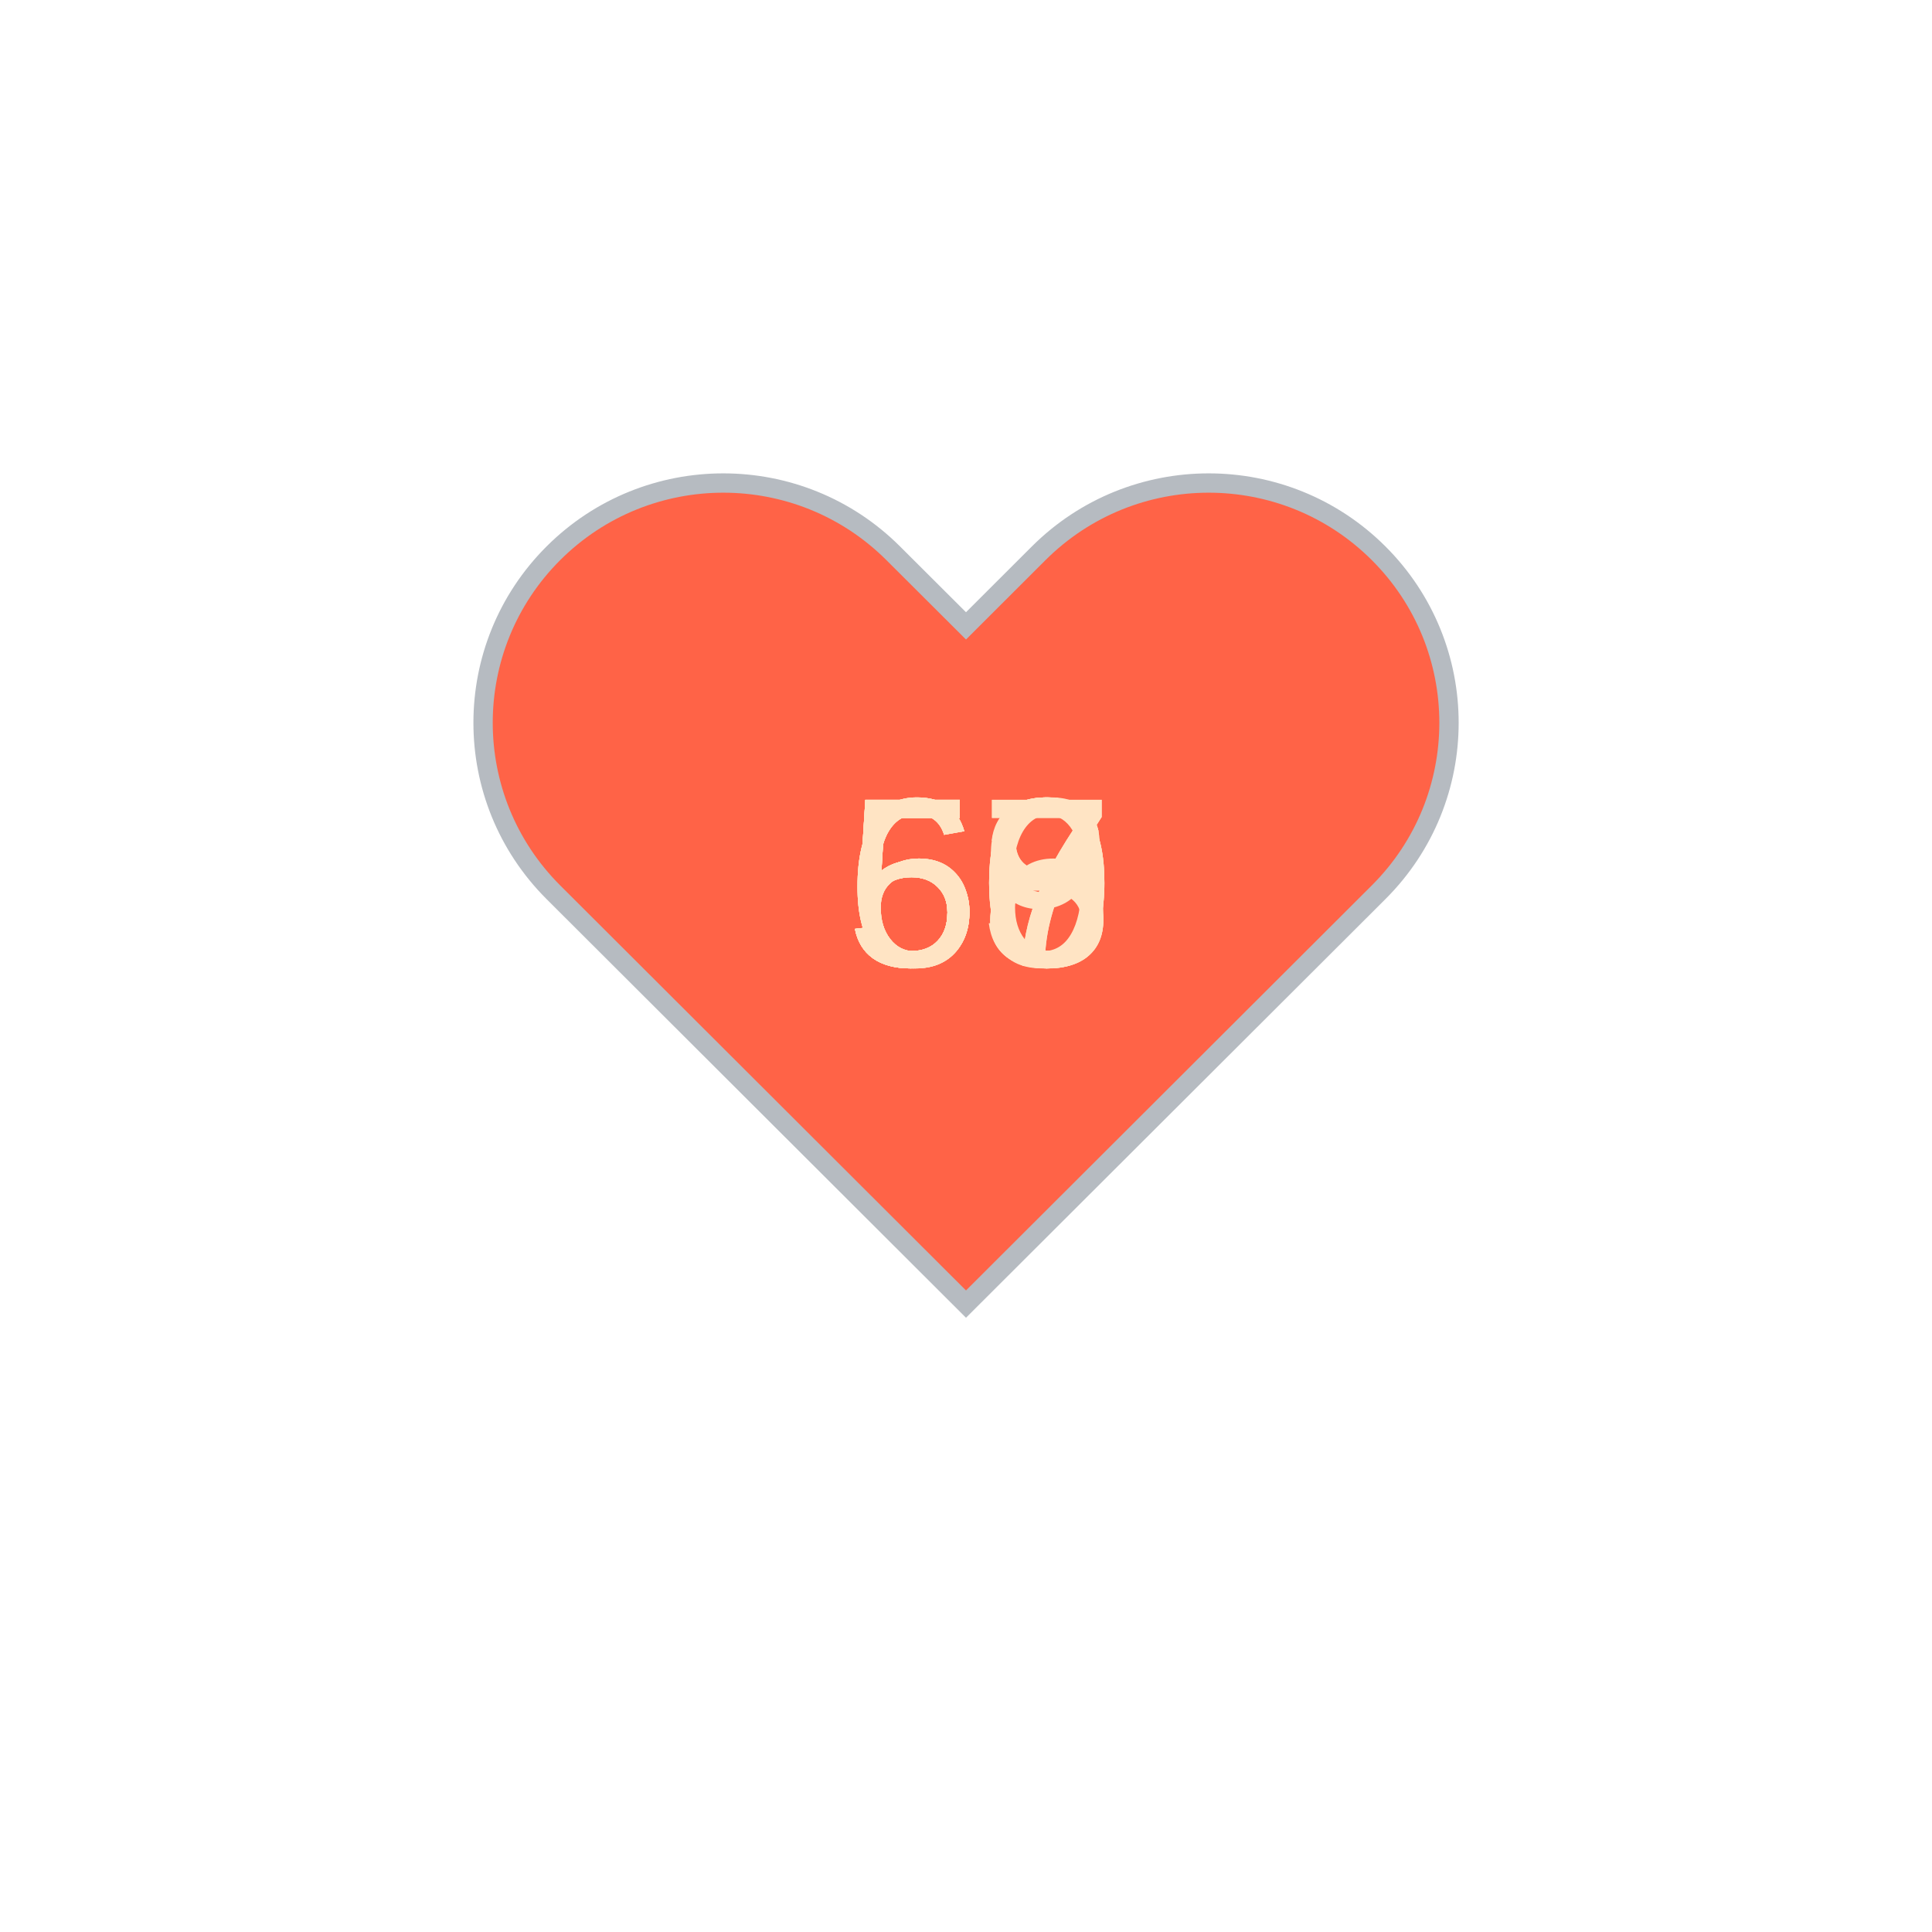
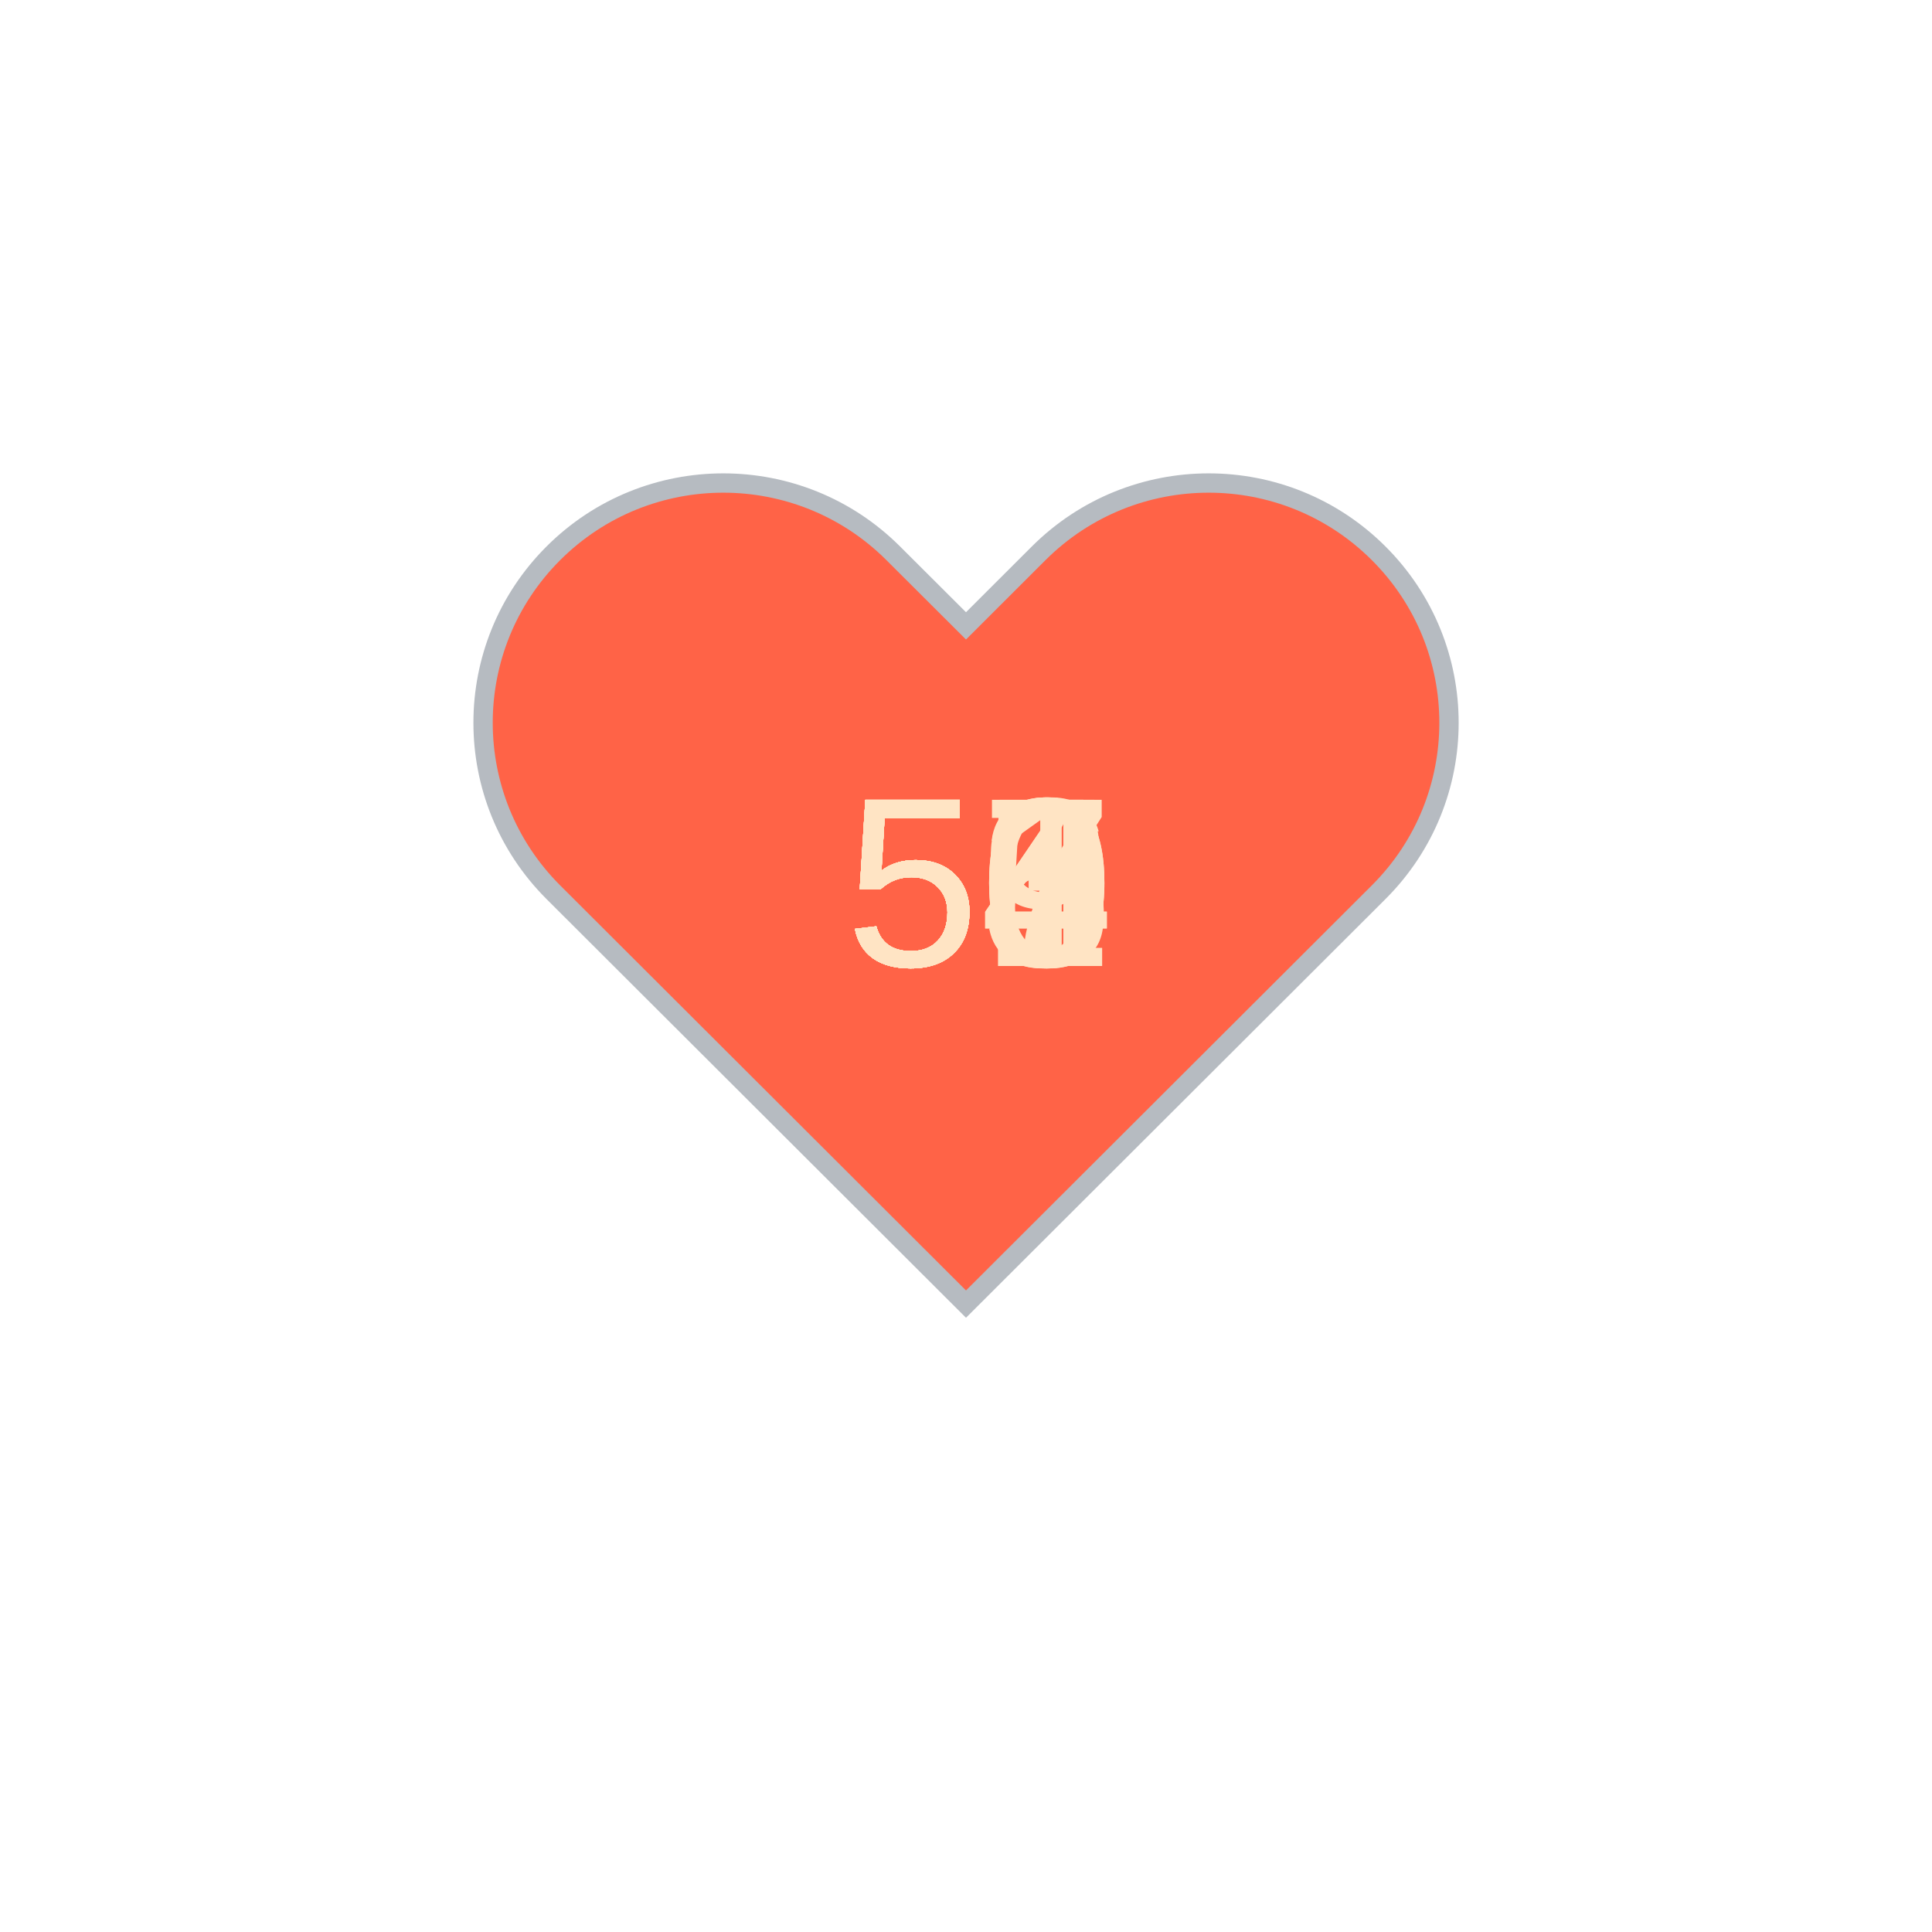
<svg xmlns="http://www.w3.org/2000/svg" baseProfile="full" height="150" version="1.1" viewBox="0,0,200,200" width="150">
  <defs />
  <g transform="translate(100 100)">
    <path d="M92.71,7.27L92.71,7.27c-9.71-9.69-25.46-9.69-35.18,0L50,14.79l-7.54-7.52C32.75-2.42,17-2.42,7.29,7.27v0 c-9.71,9.69-9.71,25.41,0,35.1L50,85l42.71-42.63C102.43,32.68,102.43,16.96,92.71,7.27z" fill="tomato" stroke="#B6BBC1" stroke-width="2" transform="translate(-50 -50)" />
    <animateTransform additive="sum" attributeName="transform" dur="1.2s" repeatCount="indefinite" type="scale" values="1; 1.5; 1.25; 1.5; 1.5; 1;" />
-     <text fill="bisque" style="font-size:25px; font-family:Arial" transform="translate(-12.5 0)">60<animate attributeName="visibility" dur="12.0s" keyTimes="0;0.1;0.2;0.3;0.4;0.5;0.6;0.7;0.8;0.9;1.0" repeatCount="indefinite" values="visible;hidden;hidden;hidden;hidden;hidden;hidden;hidden;hidden;hidden;hidden" />
+     <text fill="bisque" style="font-size:25px; font-family:Arial" transform="translate(-12.5 0)">50<animate attributeName="visibility" dur="12.0s" keyTimes="0;0.1;0.2;0.3;0.4;0.5;0.6;0.7;0.8;0.9;1.0" repeatCount="indefinite" values="visible;hidden;hidden;hidden;hidden;hidden;hidden;hidden;hidden;hidden;hidden" />
    </text>
-     <text fill="bisque" style="font-size:25px; font-family:Arial" transform="translate(-12.5 0)">56<animate attributeName="visibility" dur="12.0s" keyTimes="0;0.1;0.2;0.3;0.4;0.5;0.6;0.7;0.8;0.9;1.0" repeatCount="indefinite" values="hidden;visible;hidden;hidden;hidden;hidden;hidden;hidden;hidden;hidden;hidden" />
+     <text fill="bisque" style="font-size:25px; font-family:Arial" transform="translate(-12.5 0)">50<animate attributeName="visibility" dur="12.0s" keyTimes="0;0.1;0.2;0.3;0.4;0.5;0.6;0.7;0.8;0.9;1.0" repeatCount="indefinite" values="hidden;visible;hidden;hidden;hidden;hidden;hidden;hidden;hidden;hidden;hidden" />
    </text>
-     <text fill="bisque" style="font-size:25px; font-family:Arial" transform="translate(-12.5 0)">58<animate attributeName="visibility" dur="12.0s" keyTimes="0;0.1;0.2;0.3;0.4;0.5;0.6;0.7;0.8;0.9;1.0" repeatCount="indefinite" values="hidden;hidden;visible;hidden;hidden;hidden;hidden;hidden;hidden;hidden;hidden" />
+     <text fill="bisque" style="font-size:25px; font-family:Arial" transform="translate(-12.5 0)">51<animate attributeName="visibility" dur="12.0s" keyTimes="0;0.1;0.2;0.3;0.4;0.5;0.6;0.7;0.8;0.9;1.0" repeatCount="indefinite" values="hidden;hidden;visible;hidden;hidden;hidden;hidden;hidden;hidden;hidden;hidden" />
    </text>
-     <text fill="bisque" style="font-size:25px; font-family:Arial" transform="translate(-12.5 0)">60<animate attributeName="visibility" dur="12.0s" keyTimes="0;0.1;0.2;0.3;0.4;0.5;0.6;0.7;0.8;0.9;1.0" repeatCount="indefinite" values="hidden;hidden;hidden;visible;hidden;hidden;hidden;hidden;hidden;hidden;hidden" />
+     <text fill="bisque" style="font-size:25px; font-family:Arial" transform="translate(-12.5 0)">54<animate attributeName="visibility" dur="12.0s" keyTimes="0;0.1;0.2;0.3;0.4;0.5;0.6;0.7;0.8;0.9;1.0" repeatCount="indefinite" values="hidden;hidden;hidden;visible;hidden;hidden;hidden;hidden;hidden;hidden;hidden" />
    </text>
-     <text fill="bisque" style="font-size:25px; font-family:Arial" transform="translate(-12.5 0)">60<animate attributeName="visibility" dur="12.0s" keyTimes="0;0.1;0.2;0.3;0.4;0.5;0.6;0.7;0.8;0.9;1.0" repeatCount="indefinite" values="hidden;hidden;hidden;hidden;visible;hidden;hidden;hidden;hidden;hidden;hidden" />
+     <text fill="bisque" style="font-size:25px; font-family:Arial" transform="translate(-12.5 0)">53<animate attributeName="visibility" dur="12.0s" keyTimes="0;0.1;0.2;0.3;0.4;0.5;0.6;0.7;0.8;0.9;1.0" repeatCount="indefinite" values="hidden;hidden;hidden;hidden;visible;hidden;hidden;hidden;hidden;hidden;hidden" />
    </text>
-     <text fill="bisque" style="font-size:25px; font-family:Arial" transform="translate(-12.5 0)">59<animate attributeName="visibility" dur="12.0s" keyTimes="0;0.1;0.2;0.3;0.4;0.5;0.6;0.7;0.8;0.9;1.0" repeatCount="indefinite" values="hidden;hidden;hidden;hidden;hidden;visible;hidden;hidden;hidden;hidden;hidden" />
+     <text fill="bisque" style="font-size:25px; font-family:Arial" transform="translate(-12.5 0)">56<animate attributeName="visibility" dur="12.0s" keyTimes="0;0.1;0.2;0.3;0.4;0.5;0.6;0.7;0.8;0.9;1.0" repeatCount="indefinite" values="hidden;hidden;hidden;hidden;hidden;visible;hidden;hidden;hidden;hidden;hidden" />
    </text>
-     <text fill="bisque" style="font-size:25px; font-family:Arial" transform="translate(-12.5 0)">58<animate attributeName="visibility" dur="12.0s" keyTimes="0;0.1;0.2;0.3;0.4;0.5;0.6;0.7;0.8;0.9;1.0" repeatCount="indefinite" values="hidden;hidden;hidden;hidden;hidden;hidden;visible;hidden;hidden;hidden;hidden" />
+     <text fill="bisque" style="font-size:25px; font-family:Arial" transform="translate(-12.5 0)">54<animate attributeName="visibility" dur="12.0s" keyTimes="0;0.1;0.2;0.3;0.4;0.5;0.6;0.7;0.8;0.9;1.0" repeatCount="indefinite" values="hidden;hidden;hidden;hidden;hidden;hidden;visible;hidden;hidden;hidden;hidden" />
    </text>
-     <text fill="bisque" style="font-size:25px; font-family:Arial" transform="translate(-12.5 0)">57<animate attributeName="visibility" dur="12.0s" keyTimes="0;0.1;0.2;0.3;0.4;0.5;0.6;0.7;0.8;0.9;1.0" repeatCount="indefinite" values="hidden;hidden;hidden;hidden;hidden;hidden;hidden;visible;hidden;hidden;hidden" />
+     <text fill="bisque" style="font-size:25px; font-family:Arial" transform="translate(-12.5 0)">55<animate attributeName="visibility" dur="12.0s" keyTimes="0;0.1;0.2;0.3;0.4;0.5;0.6;0.7;0.8;0.9;1.0" repeatCount="indefinite" values="hidden;hidden;hidden;hidden;hidden;hidden;hidden;visible;hidden;hidden;hidden" />
    </text>
    <text fill="bisque" style="font-size:25px; font-family:Arial" transform="translate(-12.5 0)">57<animate attributeName="visibility" dur="12.0s" keyTimes="0;0.1;0.2;0.3;0.4;0.5;0.6;0.7;0.8;0.9;1.0" repeatCount="indefinite" values="hidden;hidden;hidden;hidden;hidden;hidden;hidden;hidden;visible;hidden;hidden" />
    </text>
-     <text fill="bisque" style="font-size:25px; font-family:Arial" transform="translate(-12.5 0)">63<animate attributeName="visibility" dur="12.0s" keyTimes="0;0.1;0.2;0.3;0.4;0.5;0.6;0.7;0.8;0.9;1.0" repeatCount="indefinite" values="hidden;hidden;hidden;hidden;hidden;hidden;hidden;hidden;hidden;visible;hidden" />
+     <text fill="bisque" style="font-size:25px; font-family:Arial" transform="translate(-12.5 0)">59<animate attributeName="visibility" dur="12.0s" keyTimes="0;0.1;0.2;0.3;0.4;0.5;0.6;0.7;0.8;0.9;1.0" repeatCount="indefinite" values="hidden;hidden;hidden;hidden;hidden;hidden;hidden;hidden;hidden;visible;hidden" />
    </text>
  </g>
</svg>
